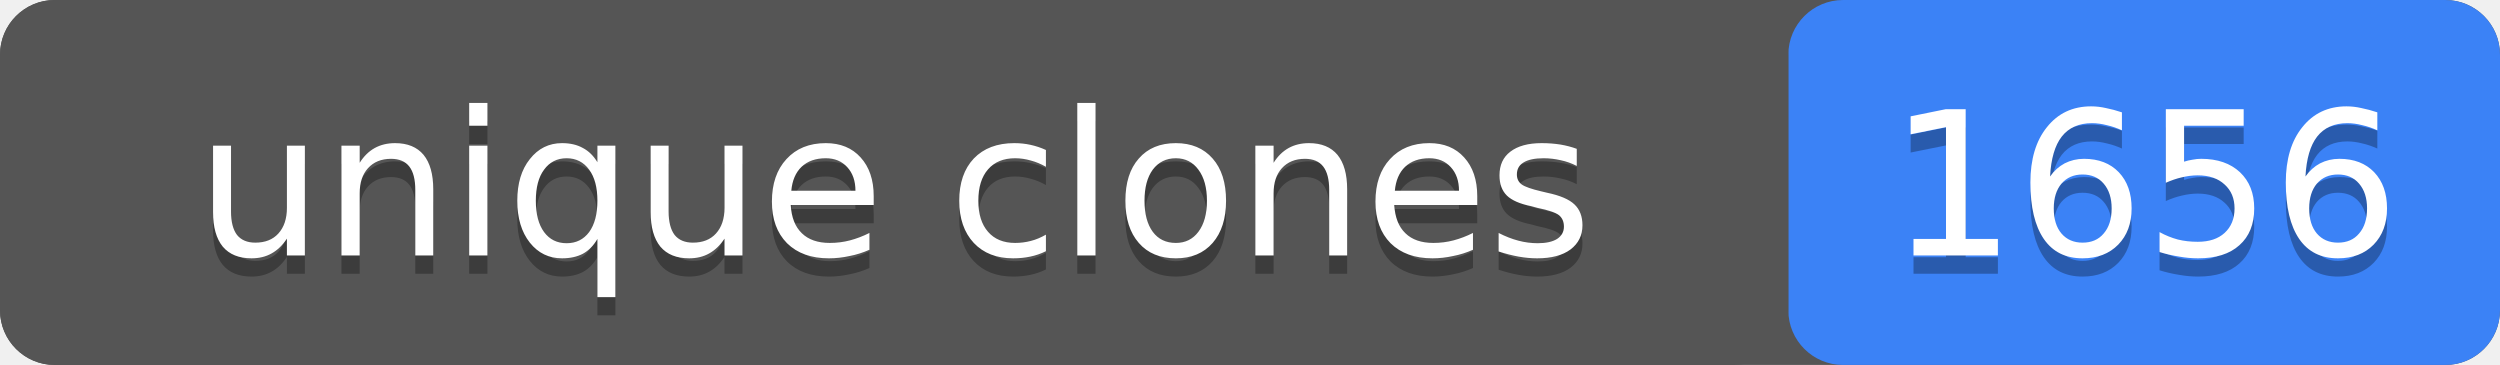
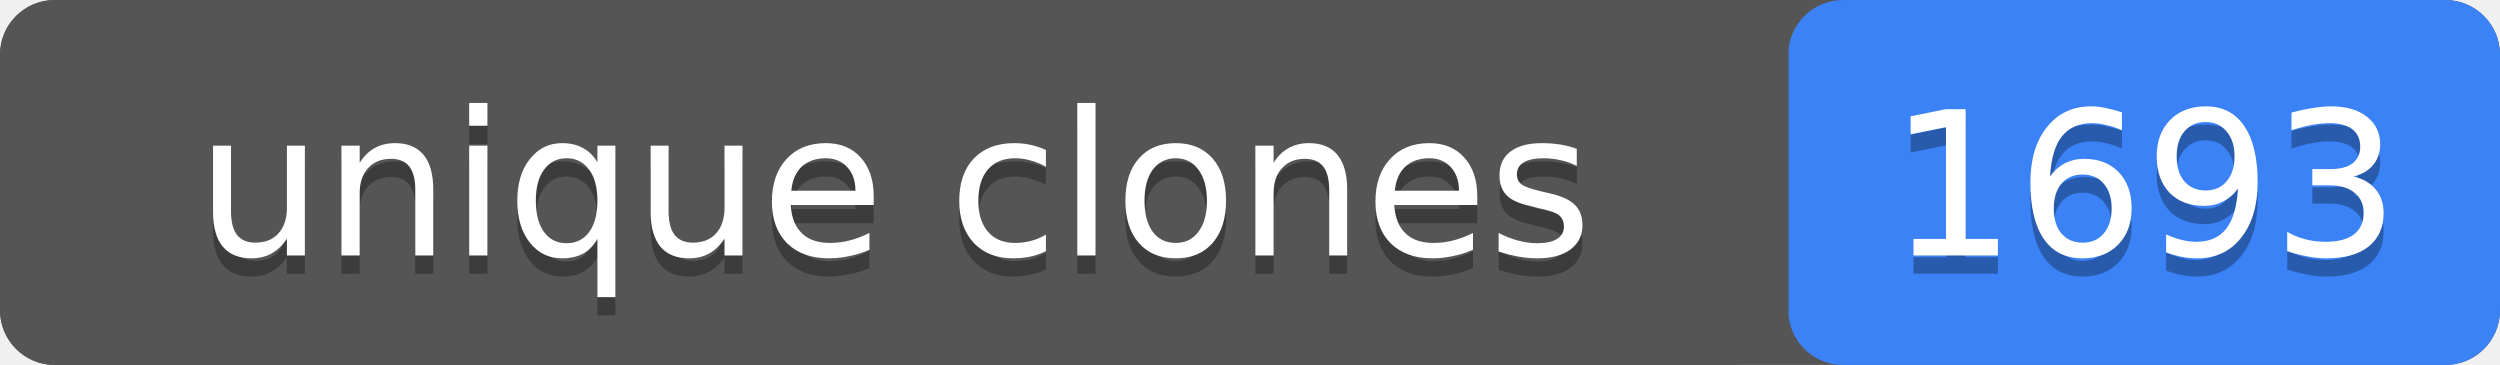
- <svg xmlns="http://www.w3.org/2000/svg" width="137" height="20" role="img" aria-label="unique clones: 1656">
+ <svg xmlns="http://www.w3.org/2000/svg" width="137" height="20" role="img" aria-label="unique clones: 1693">
  <rect width="137" height="20" rx="3" fill="#555" />
  <rect x="98" width="39" height="20" rx="3" fill="#3b82f6" />
  <rect width="98" height="20" rx="3" fill="#555" />
  <g fill="#fff" text-anchor="middle" font-family="Verdana,Geneva,DejaVu Sans,sans-serif" font-size="11">
    <text x="49" y="15" fill="#010101" fill-opacity=".3">unique clones</text>
    <text x="49" y="14">unique clones</text>
-     <text x="117.5" y="15" fill="#010101" fill-opacity=".3">1656</text>
-     <text x="117.5" y="14">1656</text>
+     <text x="117.5" y="15" fill="#010101" fill-opacity=".3">1693</text>
+     <text x="117.5" y="14">1693</text>
  </g>
</svg>
